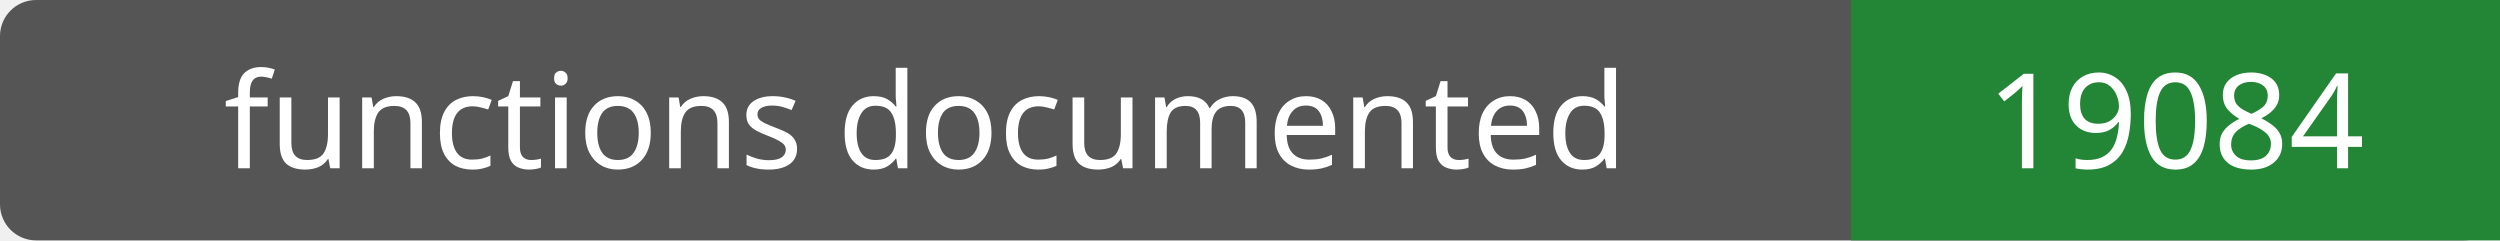
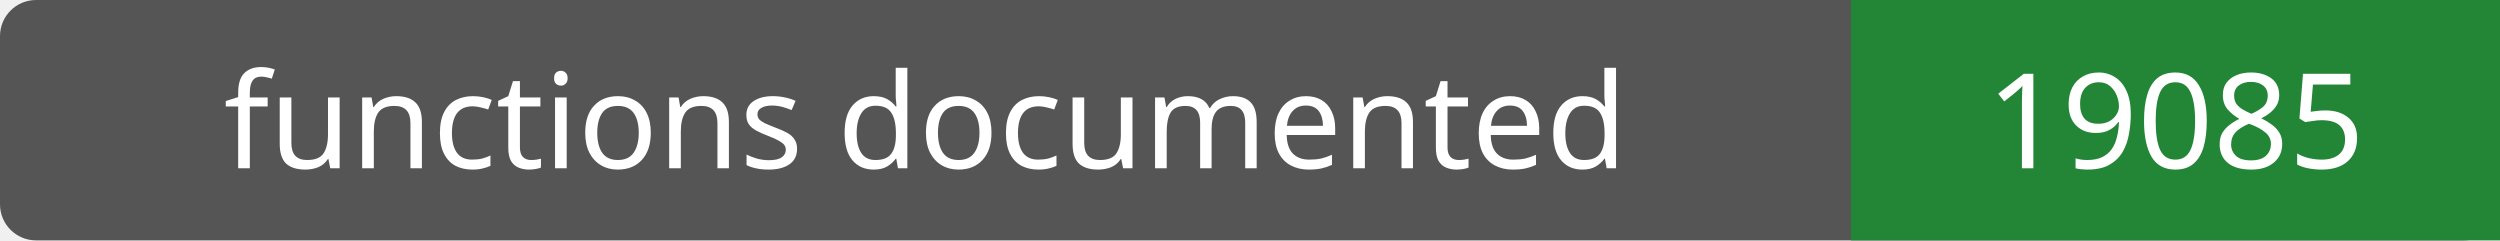
- <svg xmlns="http://www.w3.org/2000/svg" width="208" height="20" role="img" aria-label="functions documented: 19084">
+ <svg xmlns="http://www.w3.org/2000/svg" width="208" height="20" role="img" aria-label="functions documented: 19085">
  <rect width="208" height="20" rx="3" fill="#555" />
  <path fill="#238636" d="M154 0h54v20H154z" />
  <g fill="#fff" text-anchor="middle" font-family="Verdana,sans-serif" font-size="11">
    <text x="77.0" y="14">functions documented</text>
-     <text x="181.0" y="14">19084</text>
+     <text x="181.0" y="14">19085</text>
  </g>
</svg>
